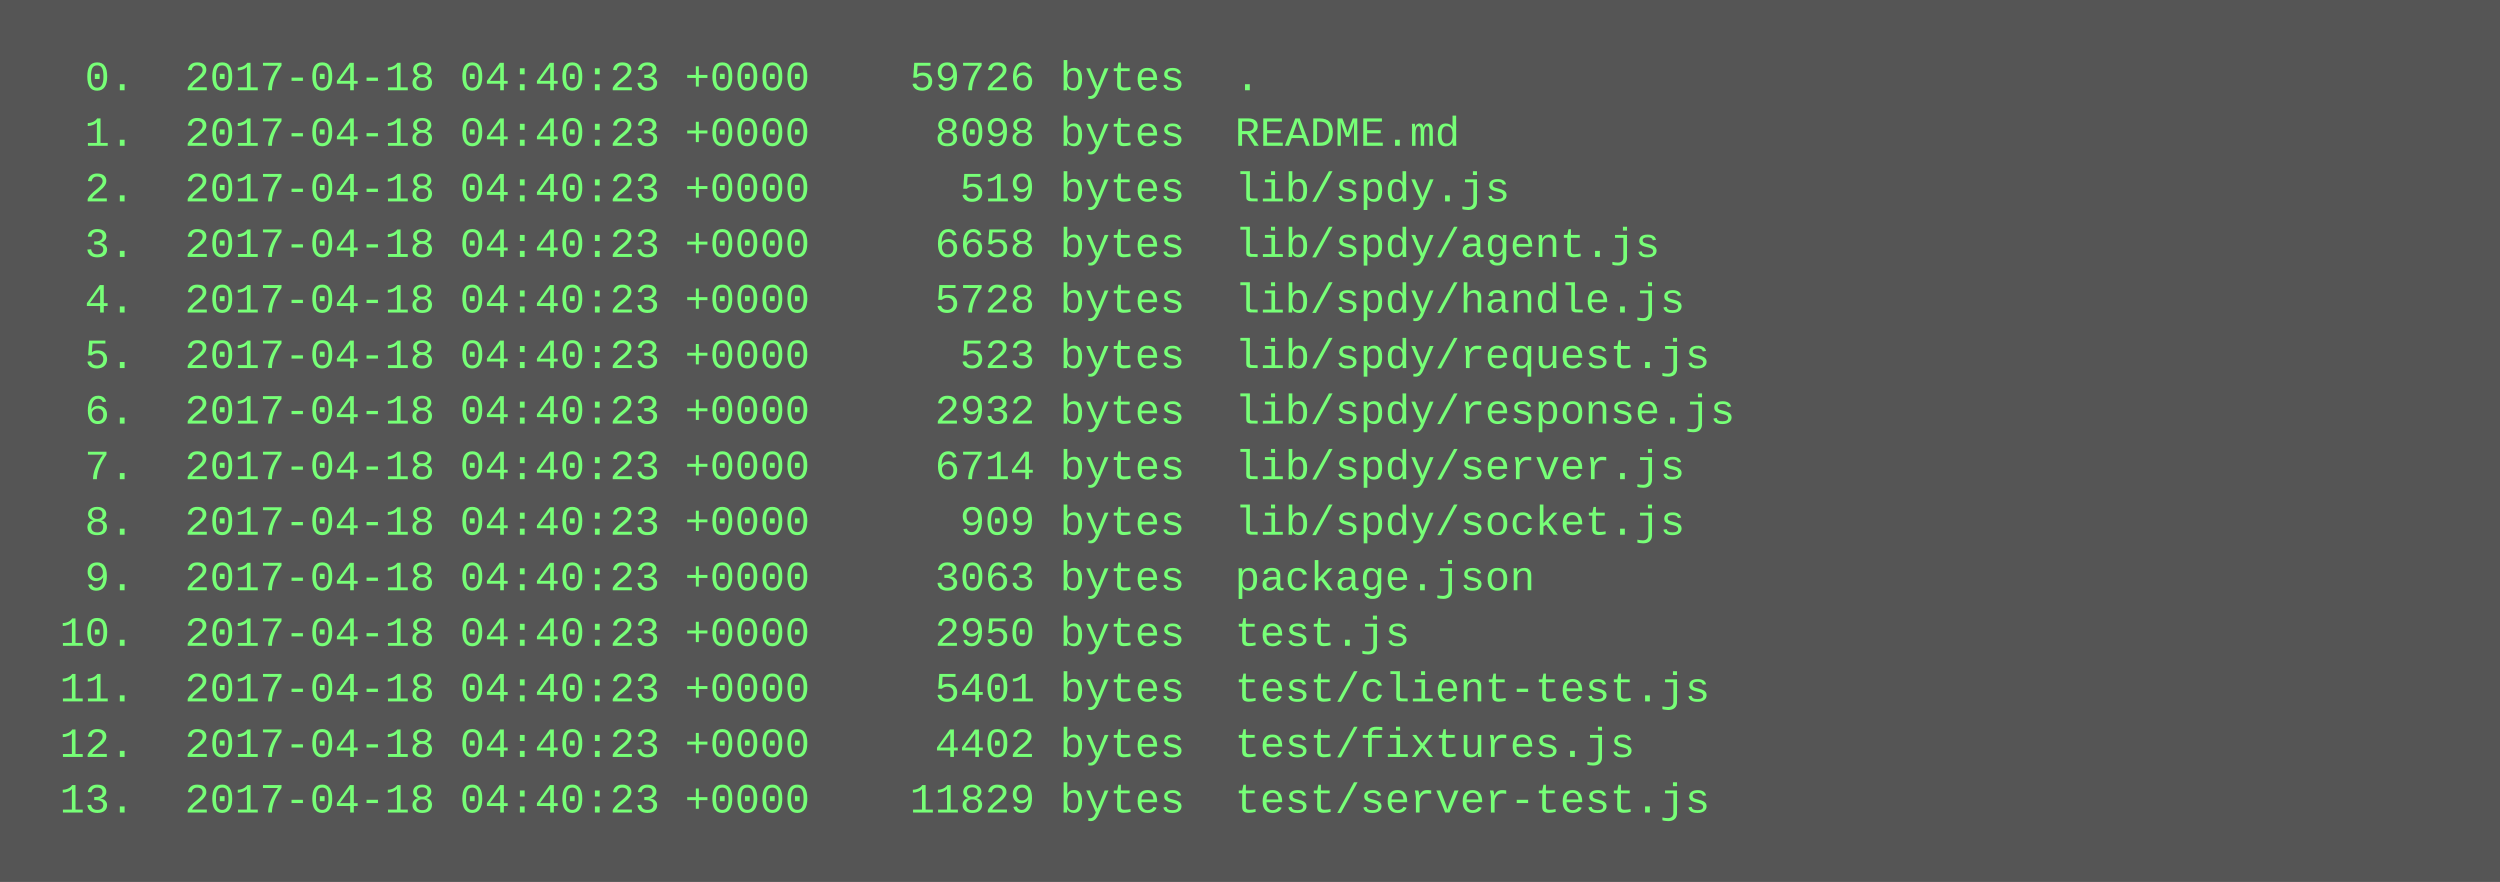
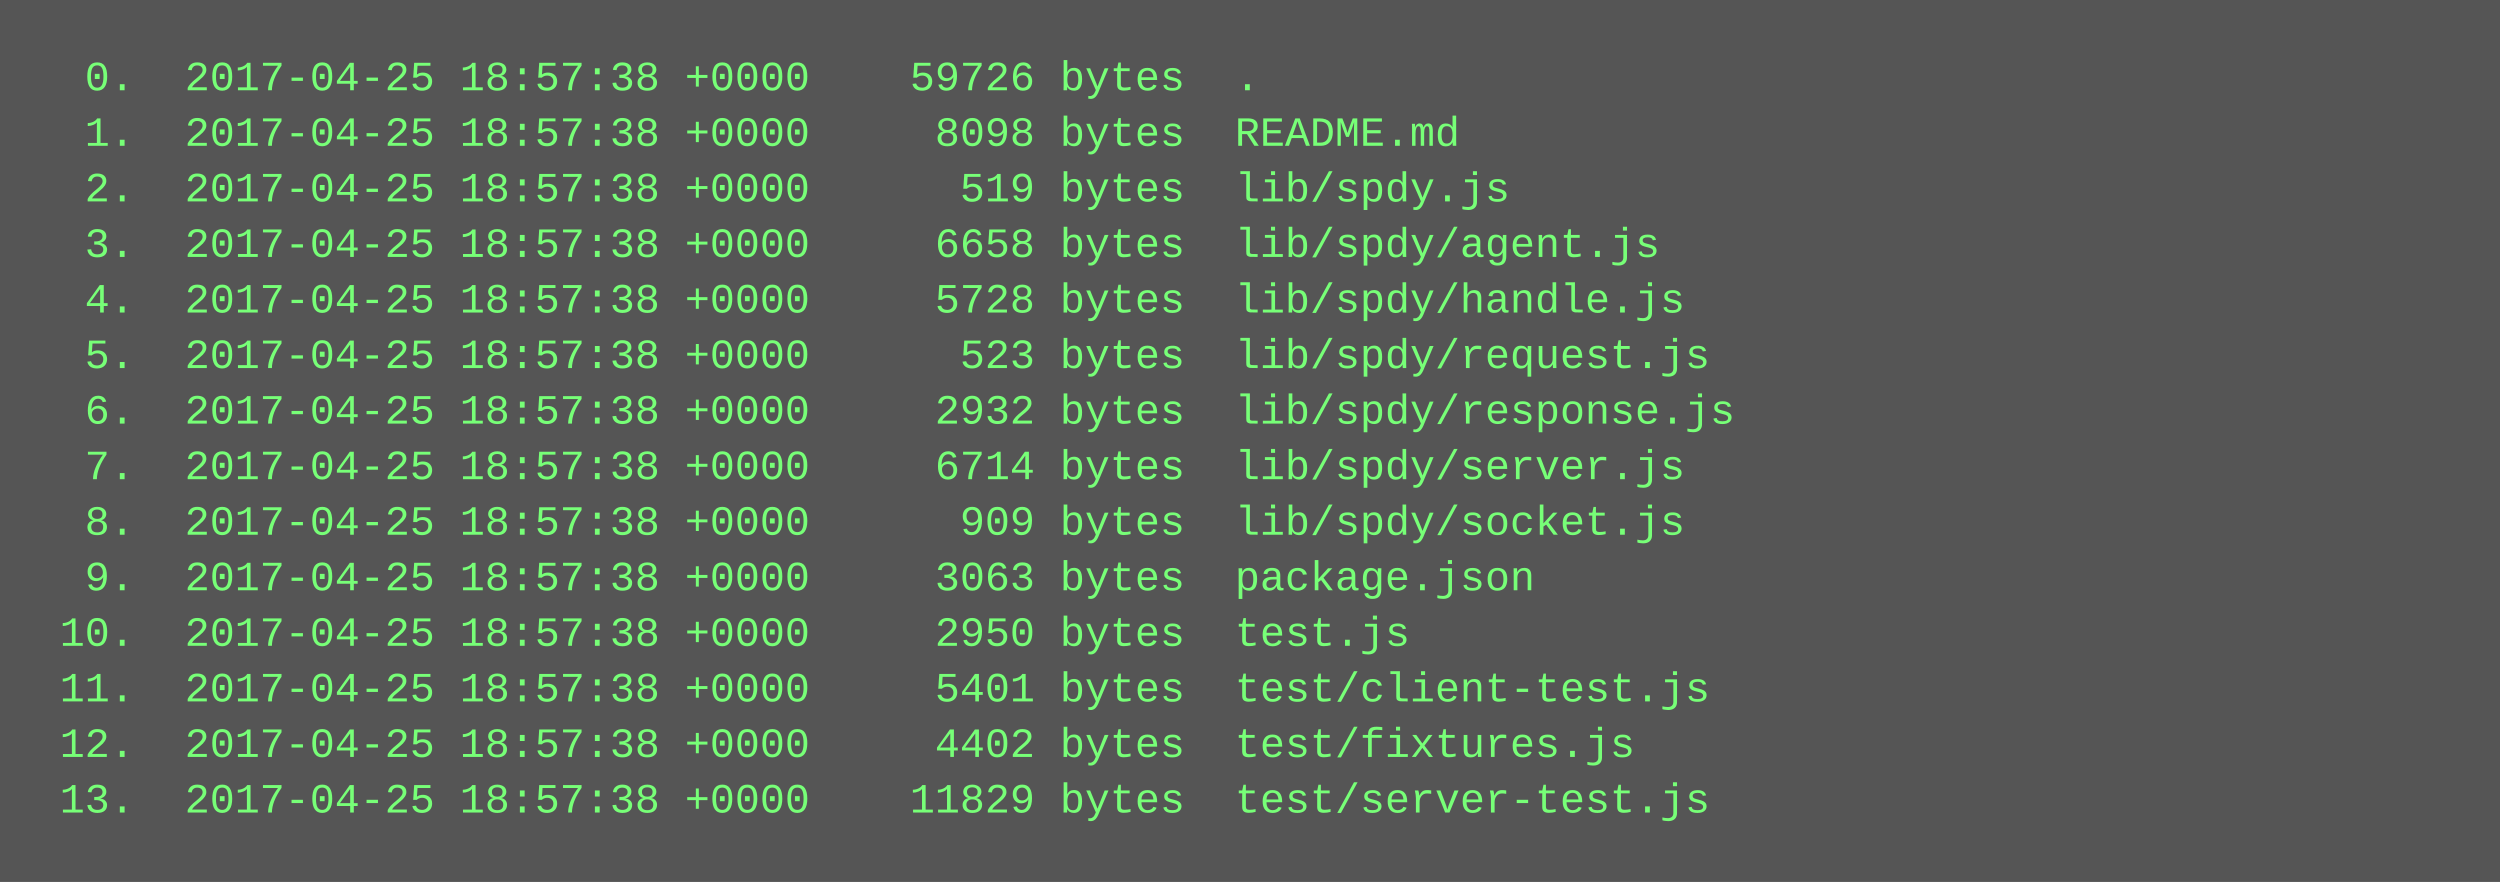
<svg xmlns="http://www.w3.org/2000/svg" height="254" width="720">
  <rect height="254" fill="#555" width="720" />
  <text fill="#7f7" font-family="Courier New" font-size="12" xml:space="preserve">
-     <tspan x="10" y="26">  0.  2017-04-18 04:40:23 +0000    59726 bytes  .</tspan>
-     <tspan x="10" y="42">  1.  2017-04-18 04:40:23 +0000     8098 bytes  README.md</tspan>
-     <tspan x="10" y="58">  2.  2017-04-18 04:40:23 +0000      519 bytes  lib/spdy.js</tspan>
-     <tspan x="10" y="74">  3.  2017-04-18 04:40:23 +0000     6658 bytes  lib/spdy/agent.js</tspan>
-     <tspan x="10" y="90">  4.  2017-04-18 04:40:23 +0000     5728 bytes  lib/spdy/handle.js</tspan>
-     <tspan x="10" y="106">  5.  2017-04-18 04:40:23 +0000      523 bytes  lib/spdy/request.js</tspan>
-     <tspan x="10" y="122">  6.  2017-04-18 04:40:23 +0000     2932 bytes  lib/spdy/response.js</tspan>
-     <tspan x="10" y="138">  7.  2017-04-18 04:40:23 +0000     6714 bytes  lib/spdy/server.js</tspan>
-     <tspan x="10" y="154">  8.  2017-04-18 04:40:23 +0000      909 bytes  lib/spdy/socket.js</tspan>
-     <tspan x="10" y="170">  9.  2017-04-18 04:40:23 +0000     3063 bytes  package.json</tspan>
-     <tspan x="10" y="186"> 10.  2017-04-18 04:40:23 +0000     2950 bytes  test.js</tspan>
-     <tspan x="10" y="202"> 11.  2017-04-18 04:40:23 +0000     5401 bytes  test/client-test.js</tspan>
-     <tspan x="10" y="218"> 12.  2017-04-18 04:40:23 +0000     4402 bytes  test/fixtures.js</tspan>
-     <tspan x="10" y="234"> 13.  2017-04-18 04:40:23 +0000    11829 bytes  test/server-test.js</tspan>
+     <tspan x="10" y="26">  0.  2017-04-25 18:57:38 +0000    59726 bytes  .</tspan>
+     <tspan x="10" y="42">  1.  2017-04-25 18:57:38 +0000     8098 bytes  README.md</tspan>
+     <tspan x="10" y="58">  2.  2017-04-25 18:57:38 +0000      519 bytes  lib/spdy.js</tspan>
+     <tspan x="10" y="74">  3.  2017-04-25 18:57:38 +0000     6658 bytes  lib/spdy/agent.js</tspan>
+     <tspan x="10" y="90">  4.  2017-04-25 18:57:38 +0000     5728 bytes  lib/spdy/handle.js</tspan>
+     <tspan x="10" y="106">  5.  2017-04-25 18:57:38 +0000      523 bytes  lib/spdy/request.js</tspan>
+     <tspan x="10" y="122">  6.  2017-04-25 18:57:38 +0000     2932 bytes  lib/spdy/response.js</tspan>
+     <tspan x="10" y="138">  7.  2017-04-25 18:57:38 +0000     6714 bytes  lib/spdy/server.js</tspan>
+     <tspan x="10" y="154">  8.  2017-04-25 18:57:38 +0000      909 bytes  lib/spdy/socket.js</tspan>
+     <tspan x="10" y="170">  9.  2017-04-25 18:57:38 +0000     3063 bytes  package.json</tspan>
+     <tspan x="10" y="186"> 10.  2017-04-25 18:57:38 +0000     2950 bytes  test.js</tspan>
+     <tspan x="10" y="202"> 11.  2017-04-25 18:57:38 +0000     5401 bytes  test/client-test.js</tspan>
+     <tspan x="10" y="218"> 12.  2017-04-25 18:57:38 +0000     4402 bytes  test/fixtures.js</tspan>
+     <tspan x="10" y="234"> 13.  2017-04-25 18:57:38 +0000    11829 bytes  test/server-test.js</tspan>
  </text>
</svg>
